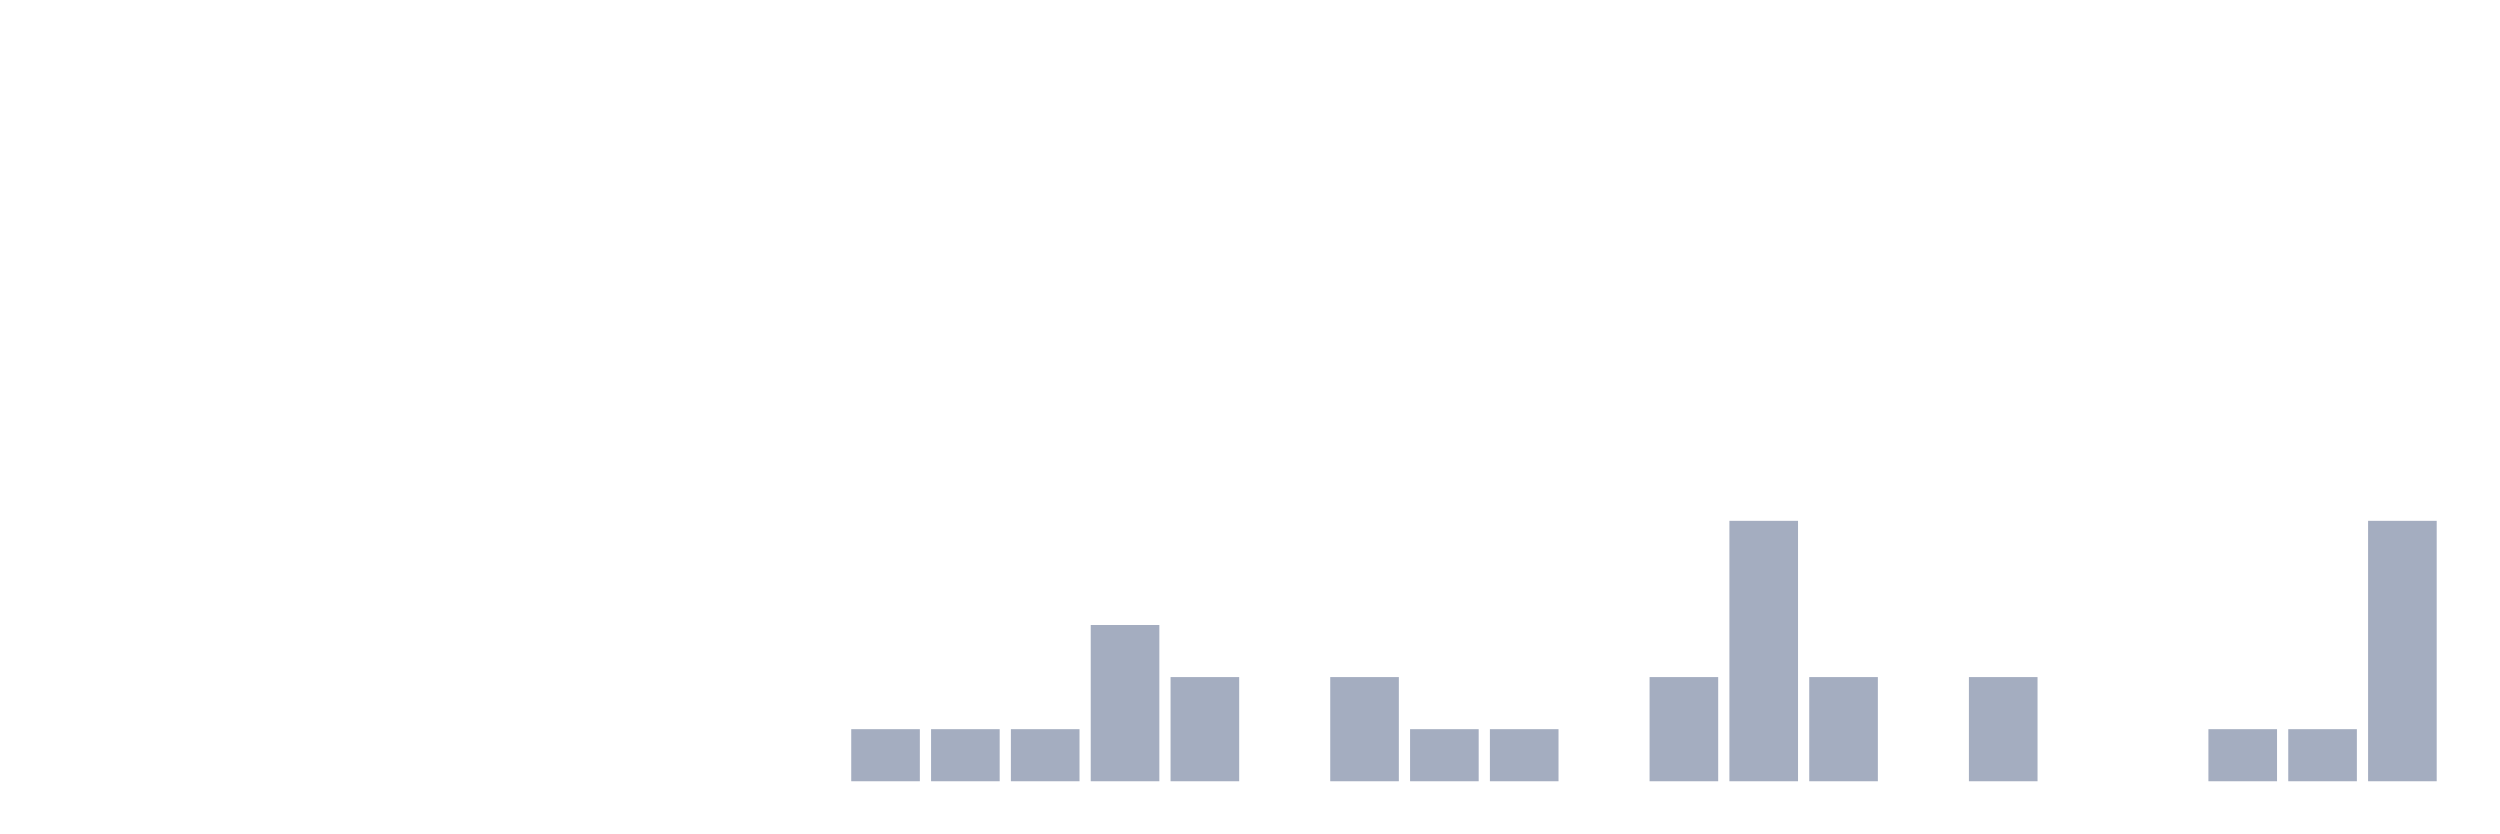
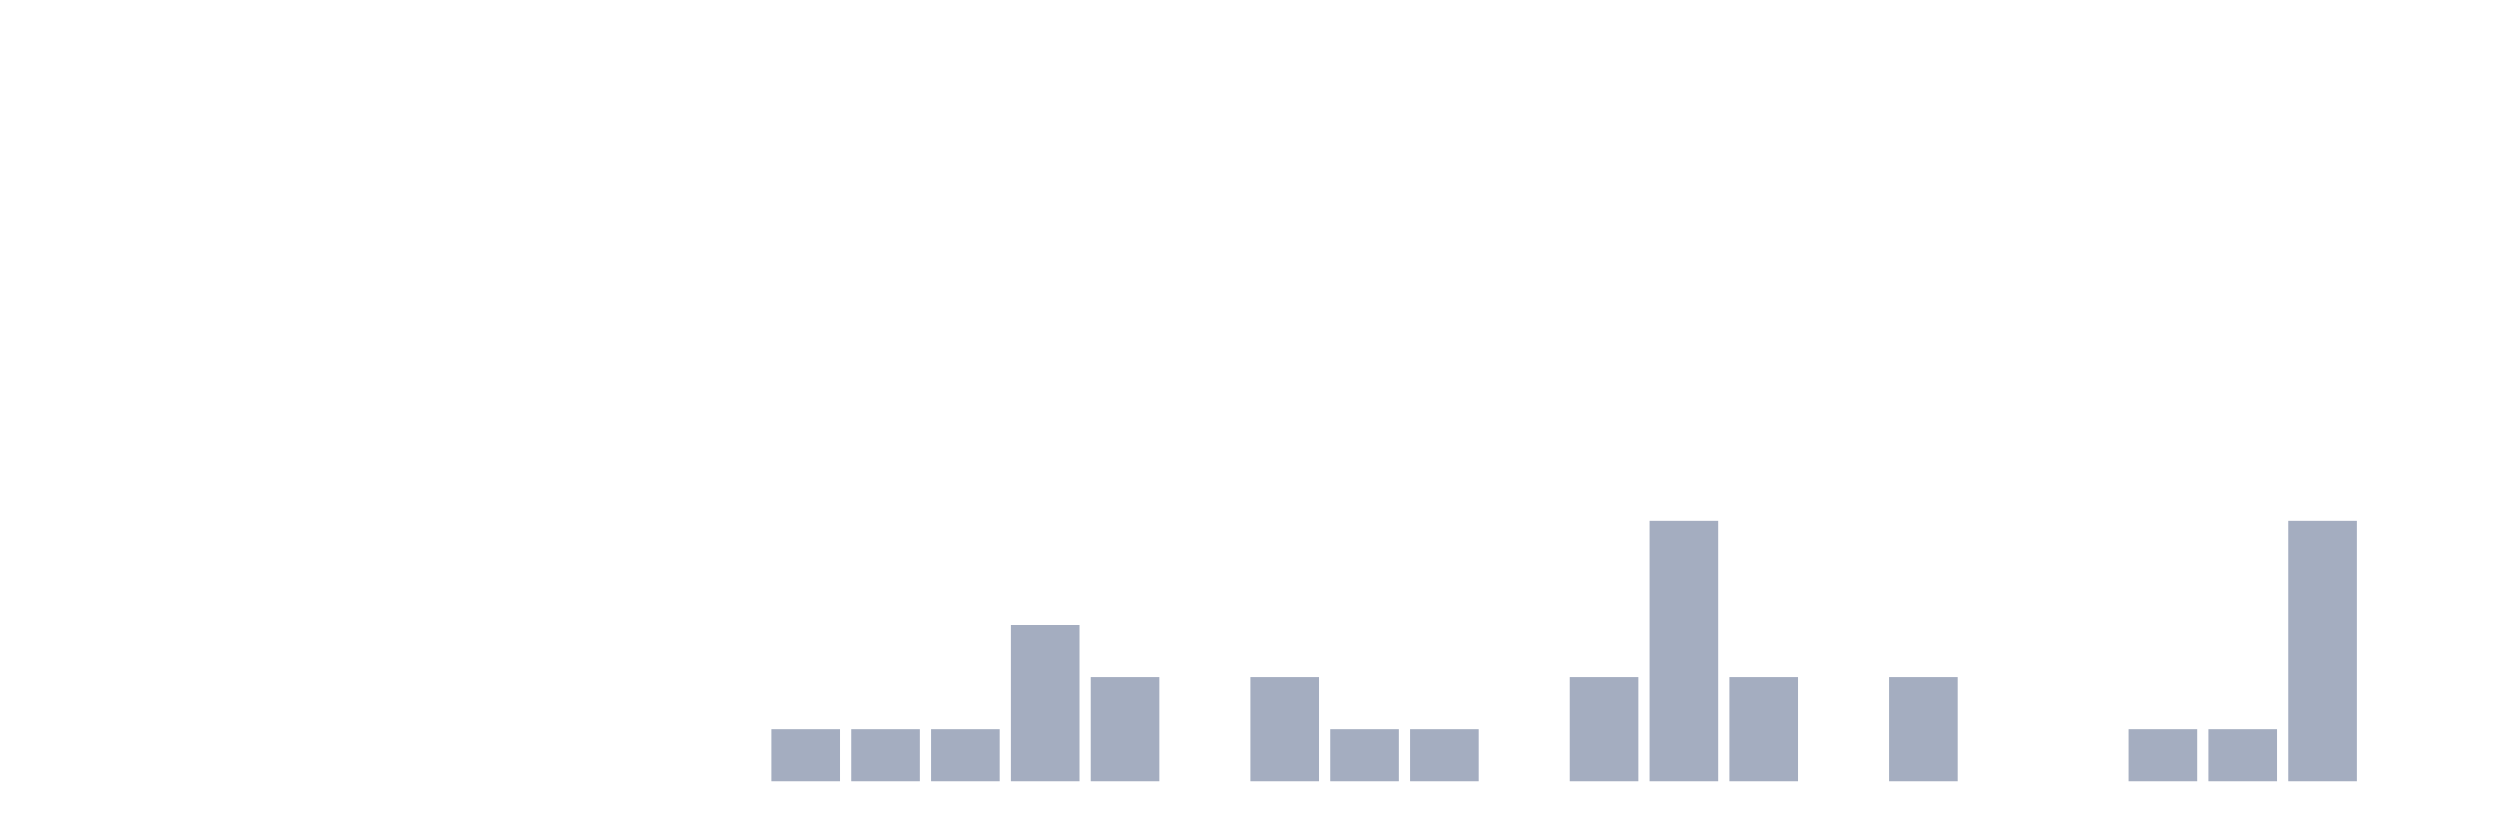
<svg xmlns="http://www.w3.org/2000/svg" viewBox="0 0 480 160">
  <g transform="translate(10,10)">
    <rect class="bar" x="0.153" width="13.175" y="140" height="0" fill="rgb(164,173,192)" />
    <rect class="bar" x="15.482" width="13.175" y="140" height="0" fill="rgb(164,173,192)" />
    <rect class="bar" x="30.81" width="13.175" y="140" height="0" fill="rgb(164,173,192)" />
    <rect class="bar" x="46.138" width="13.175" y="140" height="0" fill="rgb(164,173,192)" />
    <rect class="bar" x="61.466" width="13.175" y="140" height="0" fill="rgb(164,173,192)" />
    <rect class="bar" x="76.794" width="13.175" y="140" height="0" fill="rgb(164,173,192)" />
    <rect class="bar" x="92.123" width="13.175" y="140" height="0" fill="rgb(164,173,192)" />
    <rect class="bar" x="107.451" width="13.175" y="140" height="0" fill="rgb(164,173,192)" />
    <rect class="bar" x="122.779" width="13.175" y="140" height="0" fill="rgb(164,173,192)" />
-     <rect class="bar" x="138.107" width="13.175" y="140" height="0" fill="rgb(164,173,192)" />
+     <rect class="bar" x="138.107" width="13.175" y="130" height="10" fill="rgb(164,173,192)" />
    <rect class="bar" x="153.436" width="13.175" y="130" height="10" fill="rgb(164,173,192)" />
    <rect class="bar" x="168.764" width="13.175" y="130" height="10" fill="rgb(164,173,192)" />
-     <rect class="bar" x="184.092" width="13.175" y="130" height="10" fill="rgb(164,173,192)" />
-     <rect class="bar" x="199.42" width="13.175" y="110" height="30" fill="rgb(164,173,192)" />
-     <rect class="bar" x="214.748" width="13.175" y="120" height="20" fill="rgb(164,173,192)" />
-     <rect class="bar" x="230.077" width="13.175" y="140" height="0" fill="rgb(164,173,192)" />
-     <rect class="bar" x="245.405" width="13.175" y="120" height="20" fill="rgb(164,173,192)" />
+     <rect class="bar" x="184.092" width="13.175" y="110" height="30" fill="rgb(164,173,192)" />
+     <rect class="bar" x="199.42" width="13.175" y="120" height="20" fill="rgb(164,173,192)" />
+     <rect class="bar" x="214.748" width="13.175" y="140" height="0" fill="rgb(164,173,192)" />
+     <rect class="bar" x="230.077" width="13.175" y="120" height="20" fill="rgb(164,173,192)" />
+     <rect class="bar" x="245.405" width="13.175" y="130" height="10" fill="rgb(164,173,192)" />
    <rect class="bar" x="260.733" width="13.175" y="130" height="10" fill="rgb(164,173,192)" />
-     <rect class="bar" x="276.061" width="13.175" y="130" height="10" fill="rgb(164,173,192)" />
-     <rect class="bar" x="291.39" width="13.175" y="140" height="0" fill="rgb(164,173,192)" />
-     <rect class="bar" x="306.718" width="13.175" y="120" height="20" fill="rgb(164,173,192)" />
-     <rect class="bar" x="322.046" width="13.175" y="90" height="50" fill="rgb(164,173,192)" />
-     <rect class="bar" x="337.374" width="13.175" y="120" height="20" fill="rgb(164,173,192)" />
-     <rect class="bar" x="352.702" width="13.175" y="140" height="0" fill="rgb(164,173,192)" />
-     <rect class="bar" x="368.031" width="13.175" y="120" height="20" fill="rgb(164,173,192)" />
+     <rect class="bar" x="276.061" width="13.175" y="140" height="0" fill="rgb(164,173,192)" />
+     <rect class="bar" x="291.39" width="13.175" y="120" height="20" fill="rgb(164,173,192)" />
+     <rect class="bar" x="306.718" width="13.175" y="90" height="50" fill="rgb(164,173,192)" />
+     <rect class="bar" x="322.046" width="13.175" y="120" height="20" fill="rgb(164,173,192)" />
+     <rect class="bar" x="337.374" width="13.175" y="140" height="0" fill="rgb(164,173,192)" />
+     <rect class="bar" x="352.702" width="13.175" y="120" height="20" fill="rgb(164,173,192)" />
+     <rect class="bar" x="368.031" width="13.175" y="140" height="0" fill="rgb(164,173,192)" />
    <rect class="bar" x="383.359" width="13.175" y="140" height="0" fill="rgb(164,173,192)" />
-     <rect class="bar" x="398.687" width="13.175" y="140" height="0" fill="rgb(164,173,192)" />
+     <rect class="bar" x="398.687" width="13.175" y="130" height="10" fill="rgb(164,173,192)" />
    <rect class="bar" x="414.015" width="13.175" y="130" height="10" fill="rgb(164,173,192)" />
-     <rect class="bar" x="429.344" width="13.175" y="130" height="10" fill="rgb(164,173,192)" />
-     <rect class="bar" x="444.672" width="13.175" y="90" height="50" fill="rgb(164,173,192)" />
+     <rect class="bar" x="429.344" width="13.175" y="90" height="50" fill="rgb(164,173,192)" />
+     <rect class="bar" x="444.672" width="13.175" y="140" height="0" fill="rgb(164,173,192)" />
  </g>
</svg>
